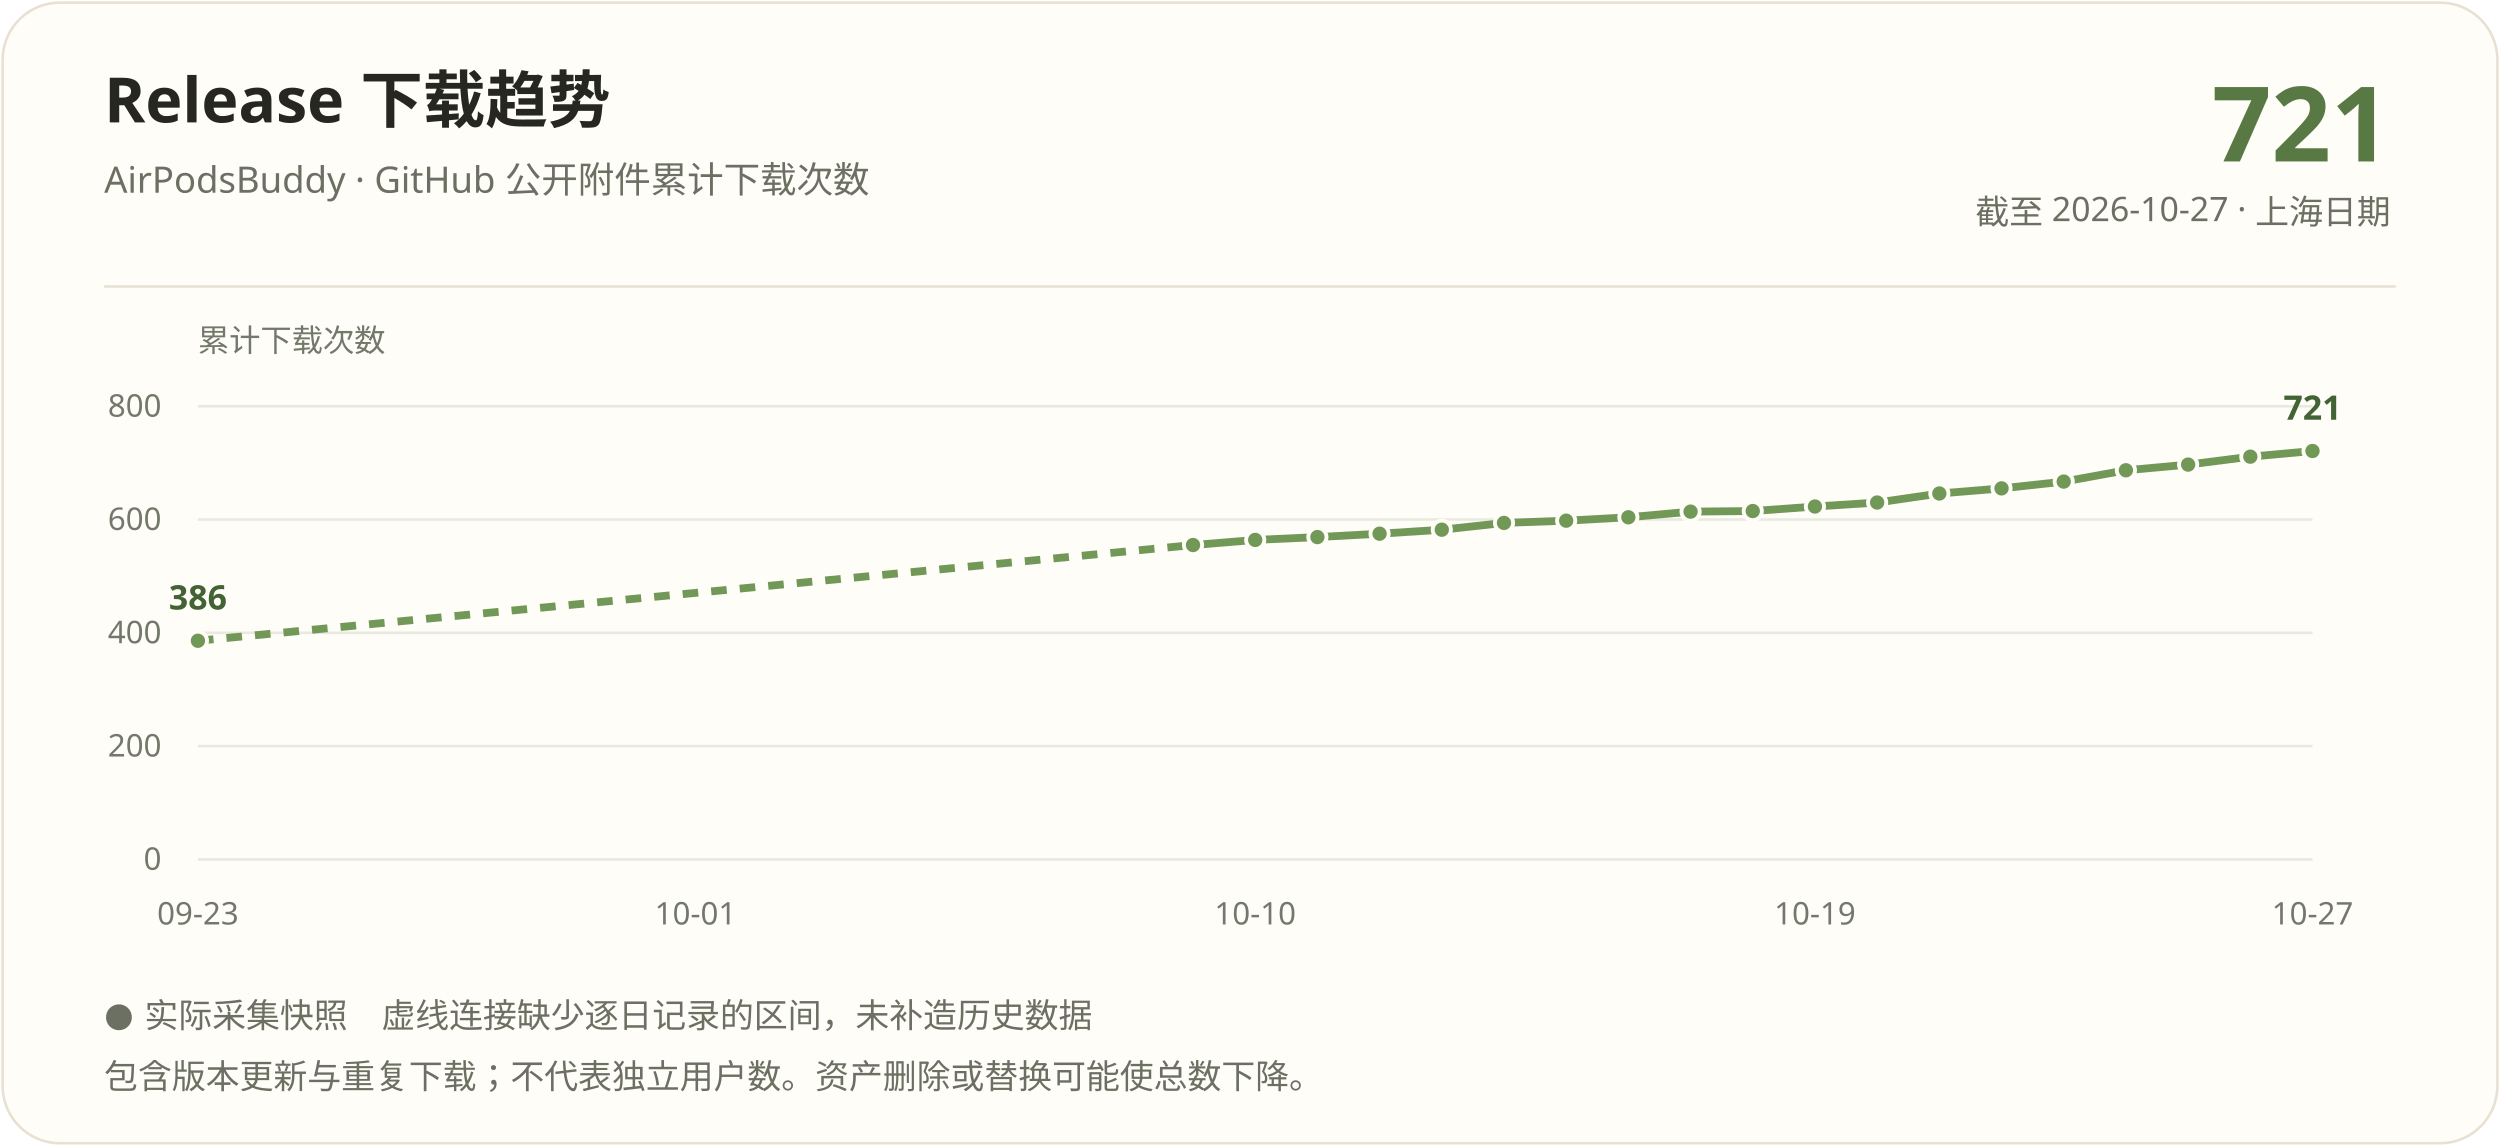
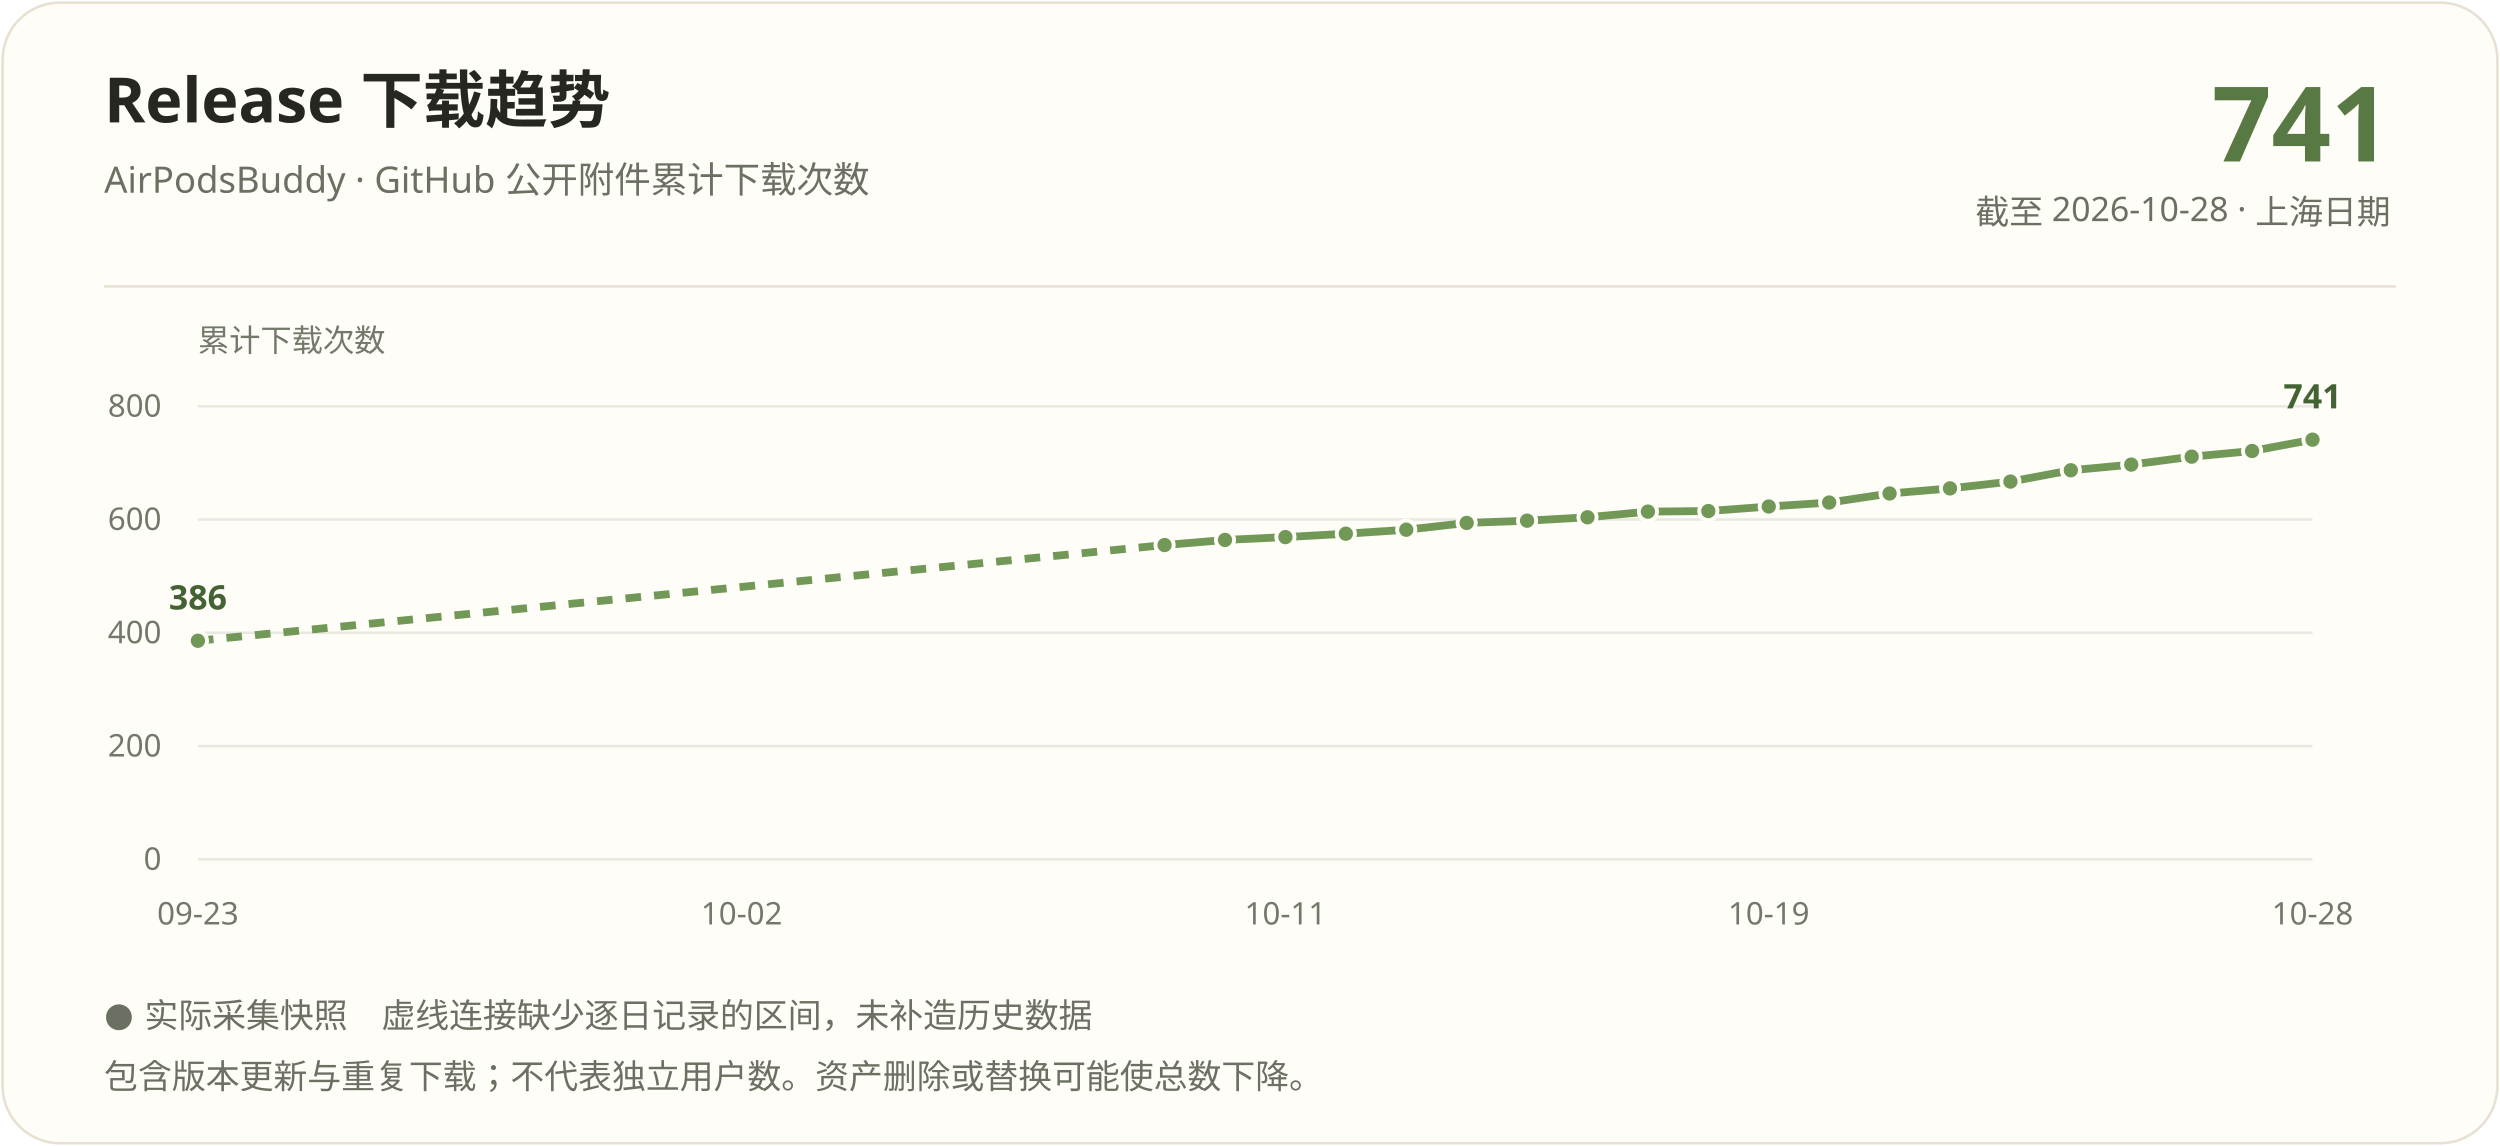
<svg xmlns="http://www.w3.org/2000/svg" width="960" height="440" viewBox="0 0 960 440" role="img" aria-labelledby="title description">
  <rect x="1" y="1" width="958" height="438" rx="22" fill="#fffdf7" stroke="#e8e1d3" />
  <g font-family="Segoe UI, Microsoft YaHei, PingFang SC, sans-serif">
    <text x="40" y="47" fill="#262722" font-size="24" font-weight="700">Release 下载趋势</text>
    <text x="40" y="74" fill="#6b7063" font-size="14">AirPodsBuddy · GitHub 公开附件累计下载次数</text>
-     <text x="918" y="62" text-anchor="end" fill="#587844" font-size="40" font-weight="700">721</text>
-     <text x="918" y="86" text-anchor="end" fill="#6b7063" font-size="13">截至 2026-10-27 · 上海日期</text>
+     <text x="918" y="62" text-anchor="end" fill="#587844" font-size="40" font-weight="700">741</text>
+     <text x="918" y="86" text-anchor="end" fill="#6b7063" font-size="13">截至 2026-10-28 · 上海日期</text>
    <path d="M40 110H920" stroke="#e8e1d3" />
    <text x="76" y="135" fill="#72786a" font-size="12">累计下载次数</text>
    <path d="M76 330.00H888" stroke="#e8e9df" />
    <text x="62" y="334.00" text-anchor="end" fill="#72786a" font-size="12">0</text>
    <path d="M76 286.50H888" stroke="#e8e9df" />
    <text x="62" y="290.50" text-anchor="end" fill="#72786a" font-size="12">200</text>
    <path d="M76 243.00H888" stroke="#e8e9df" />
    <text x="62" y="247.00" text-anchor="end" fill="#72786a" font-size="12">400</text>
    <path d="M76 199.50H888" stroke="#e8e9df" />
    <text x="62" y="203.50" text-anchor="end" fill="#72786a" font-size="12">600</text>
    <path d="M76 156.00H888" stroke="#e8e9df" />
    <text x="62" y="160.00" text-anchor="end" fill="#72786a" font-size="12">800</text>
-     <path d="M76.00 246.05L458.12 209.29" stroke="#729858" stroke-width="3" fill="none" stroke-dasharray="6 5" />
-     <path d="M458.12 209.29L482.00 207.33" stroke="#729858" stroke-width="3" fill="none" />
-     <path d="M482.00 207.33L505.88 206.24" stroke="#729858" stroke-width="3" fill="none" />
-     <path d="M505.88 206.24L529.76 204.94" stroke="#729858" stroke-width="3" fill="none" />
-     <path d="M529.76 204.94L553.65 203.41" stroke="#729858" stroke-width="3" fill="none" />
-     <path d="M553.65 203.41L577.53 200.80" stroke="#729858" stroke-width="3" fill="none" />
-     <path d="M577.53 200.80L601.41 199.94" stroke="#729858" stroke-width="3" fill="none" />
-     <path d="M601.41 199.94L625.29 198.63" stroke="#729858" stroke-width="3" fill="none" />
-     <path d="M625.29 198.63L649.18 196.46" stroke="#729858" stroke-width="3" fill="none" />
-     <path d="M649.18 196.46L673.06 196.24" stroke="#729858" stroke-width="3" fill="none" />
-     <path d="M673.06 196.24L696.94 194.50" stroke="#729858" stroke-width="3" fill="none" />
-     <path d="M696.94 194.50L720.82 192.97" stroke="#729858" stroke-width="3" fill="none" />
-     <path d="M720.82 192.97L744.71 189.50" stroke="#729858" stroke-width="3" fill="none" />
-     <path d="M744.71 189.50L768.59 187.54" stroke="#729858" stroke-width="3" fill="none" />
-     <path d="M768.59 187.54L792.47 184.93" stroke="#729858" stroke-width="3" fill="none" />
-     <path d="M792.47 184.93L816.35 180.58" stroke="#729858" stroke-width="3" fill="none" />
-     <path d="M816.35 180.58L840.24 178.40" stroke="#729858" stroke-width="3" fill="none" />
-     <path d="M840.24 178.40L864.12 175.36" stroke="#729858" stroke-width="3" fill="none" />
-     <path d="M864.12 175.36L888.00 173.18" stroke="#729858" stroke-width="3" fill="none" />
+     <path d="M76.00 246.05L447.20 209.29" stroke="#729858" stroke-width="3" fill="none" stroke-dasharray="6 5" />
+     <path d="M447.20 209.29L470.40 207.33" stroke="#729858" stroke-width="3" fill="none" />
+     <path d="M470.40 207.33L493.60 206.24" stroke="#729858" stroke-width="3" fill="none" />
+     <path d="M493.60 206.24L516.80 204.94" stroke="#729858" stroke-width="3" fill="none" />
+     <path d="M516.80 204.94L540.00 203.41" stroke="#729858" stroke-width="3" fill="none" />
+     <path d="M540.00 203.41L563.20 200.80" stroke="#729858" stroke-width="3" fill="none" />
+     <path d="M563.20 200.80L586.40 199.94" stroke="#729858" stroke-width="3" fill="none" />
+     <path d="M586.40 199.94L609.60 198.63" stroke="#729858" stroke-width="3" fill="none" />
+     <path d="M609.60 198.63L632.80 196.46" stroke="#729858" stroke-width="3" fill="none" />
+     <path d="M632.80 196.46L656.00 196.24" stroke="#729858" stroke-width="3" fill="none" />
+     <path d="M656.00 196.24L679.20 194.50" stroke="#729858" stroke-width="3" fill="none" />
+     <path d="M679.20 194.50L702.40 192.97" stroke="#729858" stroke-width="3" fill="none" />
+     <path d="M702.40 192.97L725.60 189.50" stroke="#729858" stroke-width="3" fill="none" />
+     <path d="M725.60 189.50L748.80 187.54" stroke="#729858" stroke-width="3" fill="none" />
+     <path d="M748.80 187.54L772.00 184.93" stroke="#729858" stroke-width="3" fill="none" />
+     <path d="M772.00 184.93L795.20 180.58" stroke="#729858" stroke-width="3" fill="none" />
+     <path d="M795.20 180.58L818.40 178.40" stroke="#729858" stroke-width="3" fill="none" />
+     <path d="M818.40 178.40L841.60 175.36" stroke="#729858" stroke-width="3" fill="none" />
+     <path d="M841.60 175.36L864.80 173.18" stroke="#729858" stroke-width="3" fill="none" />
+     <path d="M864.80 173.18L888.00 168.83" stroke="#729858" stroke-width="3" fill="none" />
    <circle cx="76.00" cy="246.05" r="3.5" fill="#729858" stroke="#fffdf7" stroke-width="1.5" />
-     <circle cx="458.12" cy="209.29" r="3.5" fill="#729858" stroke="#fffdf7" stroke-width="1.5" />
-     <circle cx="482.00" cy="207.33" r="3.5" fill="#729858" stroke="#fffdf7" stroke-width="1.5" />
-     <circle cx="505.88" cy="206.24" r="3.5" fill="#729858" stroke="#fffdf7" stroke-width="1.5" />
-     <circle cx="529.76" cy="204.94" r="3.5" fill="#729858" stroke="#fffdf7" stroke-width="1.5" />
-     <circle cx="553.65" cy="203.41" r="3.5" fill="#729858" stroke="#fffdf7" stroke-width="1.5" />
-     <circle cx="577.53" cy="200.80" r="3.5" fill="#729858" stroke="#fffdf7" stroke-width="1.5" />
-     <circle cx="601.41" cy="199.94" r="3.5" fill="#729858" stroke="#fffdf7" stroke-width="1.5" />
-     <circle cx="625.29" cy="198.63" r="3.5" fill="#729858" stroke="#fffdf7" stroke-width="1.5" />
-     <circle cx="649.18" cy="196.46" r="3.5" fill="#729858" stroke="#fffdf7" stroke-width="1.5" />
-     <circle cx="673.06" cy="196.24" r="3.5" fill="#729858" stroke="#fffdf7" stroke-width="1.5" />
-     <circle cx="696.94" cy="194.50" r="3.5" fill="#729858" stroke="#fffdf7" stroke-width="1.5" />
-     <circle cx="720.82" cy="192.97" r="3.5" fill="#729858" stroke="#fffdf7" stroke-width="1.5" />
-     <circle cx="744.71" cy="189.50" r="3.5" fill="#729858" stroke="#fffdf7" stroke-width="1.5" />
-     <circle cx="768.59" cy="187.54" r="3.5" fill="#729858" stroke="#fffdf7" stroke-width="1.5" />
-     <circle cx="792.47" cy="184.93" r="3.5" fill="#729858" stroke="#fffdf7" stroke-width="1.5" />
-     <circle cx="816.35" cy="180.58" r="3.5" fill="#729858" stroke="#fffdf7" stroke-width="1.5" />
-     <circle cx="840.24" cy="178.40" r="3.5" fill="#729858" stroke="#fffdf7" stroke-width="1.5" />
-     <circle cx="864.12" cy="175.36" r="3.5" fill="#729858" stroke="#fffdf7" stroke-width="1.5" />
-     <circle cx="888.00" cy="173.18" r="3.5" fill="#729858" stroke="#fffdf7" stroke-width="1.5" />
+     <circle cx="447.20" cy="209.29" r="3.5" fill="#729858" stroke="#fffdf7" stroke-width="1.5" />
+     <circle cx="470.40" cy="207.33" r="3.5" fill="#729858" stroke="#fffdf7" stroke-width="1.5" />
+     <circle cx="493.60" cy="206.24" r="3.5" fill="#729858" stroke="#fffdf7" stroke-width="1.5" />
+     <circle cx="516.80" cy="204.94" r="3.5" fill="#729858" stroke="#fffdf7" stroke-width="1.5" />
+     <circle cx="540.00" cy="203.41" r="3.5" fill="#729858" stroke="#fffdf7" stroke-width="1.5" />
+     <circle cx="563.20" cy="200.80" r="3.5" fill="#729858" stroke="#fffdf7" stroke-width="1.5" />
+     <circle cx="586.40" cy="199.94" r="3.5" fill="#729858" stroke="#fffdf7" stroke-width="1.5" />
+     <circle cx="609.60" cy="198.63" r="3.5" fill="#729858" stroke="#fffdf7" stroke-width="1.5" />
+     <circle cx="632.80" cy="196.46" r="3.5" fill="#729858" stroke="#fffdf7" stroke-width="1.5" />
+     <circle cx="656.00" cy="196.24" r="3.5" fill="#729858" stroke="#fffdf7" stroke-width="1.5" />
+     <circle cx="679.20" cy="194.50" r="3.5" fill="#729858" stroke="#fffdf7" stroke-width="1.5" />
+     <circle cx="702.40" cy="192.97" r="3.5" fill="#729858" stroke="#fffdf7" stroke-width="1.5" />
+     <circle cx="725.60" cy="189.50" r="3.5" fill="#729858" stroke="#fffdf7" stroke-width="1.5" />
+     <circle cx="748.80" cy="187.54" r="3.5" fill="#729858" stroke="#fffdf7" stroke-width="1.5" />
+     <circle cx="772.00" cy="184.93" r="3.5" fill="#729858" stroke="#fffdf7" stroke-width="1.5" />
+     <circle cx="795.20" cy="180.58" r="3.5" fill="#729858" stroke="#fffdf7" stroke-width="1.5" />
+     <circle cx="818.40" cy="178.40" r="3.5" fill="#729858" stroke="#fffdf7" stroke-width="1.5" />
+     <circle cx="841.60" cy="175.36" r="3.5" fill="#729858" stroke="#fffdf7" stroke-width="1.5" />
+     <circle cx="864.80" cy="173.18" r="3.5" fill="#729858" stroke="#fffdf7" stroke-width="1.5" />
+     <circle cx="888.00" cy="168.83" r="3.5" fill="#729858" stroke="#fffdf7" stroke-width="1.5" />
    <text x="76.00" y="234.05" text-anchor="middle" fill="#446334" font-size="13" font-weight="700">386</text>
-     <text x="888.00" y="161.18" text-anchor="middle" fill="#446334" font-size="13" font-weight="700">721</text>
+     <text x="888.00" y="156.83" text-anchor="middle" fill="#446334" font-size="13" font-weight="700">741</text>
    <text x="76.00" y="355" text-anchor="middle" fill="#72786a" font-size="12">09-23</text>
-     <text x="267.06" y="355" text-anchor="middle" fill="#72786a" font-size="12">10-01</text>
-     <text x="482.00" y="355" text-anchor="middle" fill="#72786a" font-size="12">10-10</text>
-     <text x="696.94" y="355" text-anchor="middle" fill="#72786a" font-size="12">10-19</text>
-     <text x="888.00" y="355" text-anchor="middle" fill="#72786a" font-size="12">10-27</text>
+     <text x="284.80" y="355" text-anchor="middle" fill="#72786a" font-size="12">10-02</text>
+     <text x="493.60" y="355" text-anchor="middle" fill="#72786a" font-size="12">10-11</text>
+     <text x="679.20" y="355" text-anchor="middle" fill="#72786a" font-size="12">10-19</text>
+     <text x="888.00" y="355" text-anchor="middle" fill="#72786a" font-size="12">10-28</text>
    <text x="40" y="394" fill="#6b7063" font-size="13">● 实际采集快照　虚线连接缺少逐日记录的区间，未补造历史数据</text>
    <text x="40" y="418" fill="#6b7063" font-size="13">包含版本更新与重复下载；不代表独立用户数。资产删除或替换可能使总数下降。</text>
  </g>
</svg>
